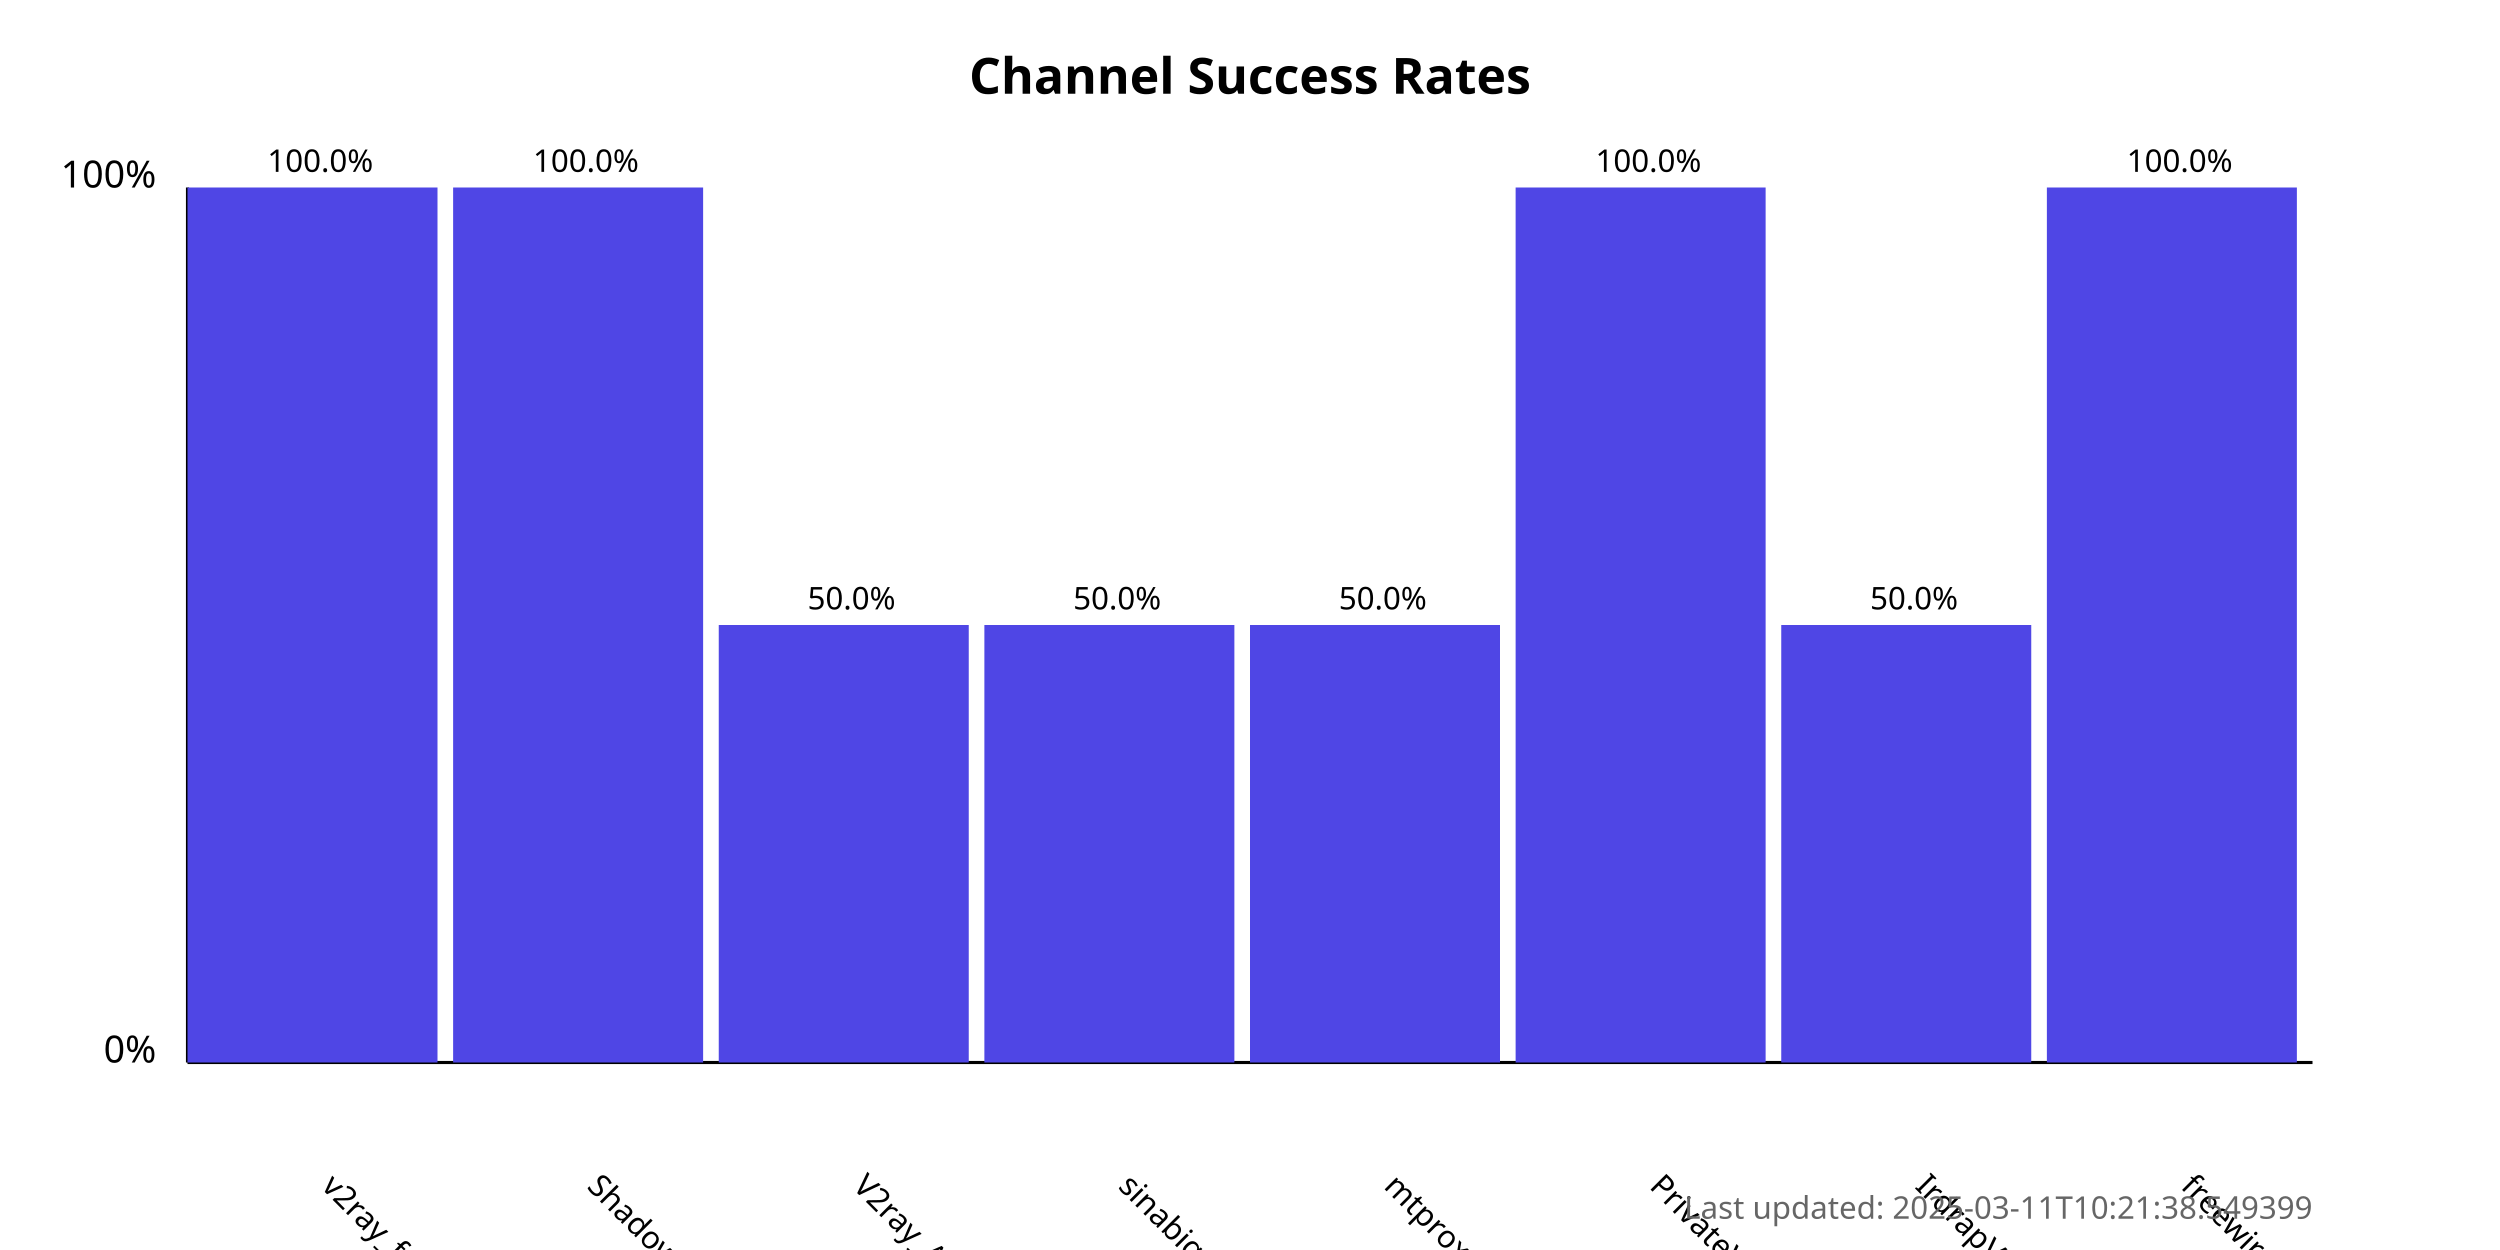
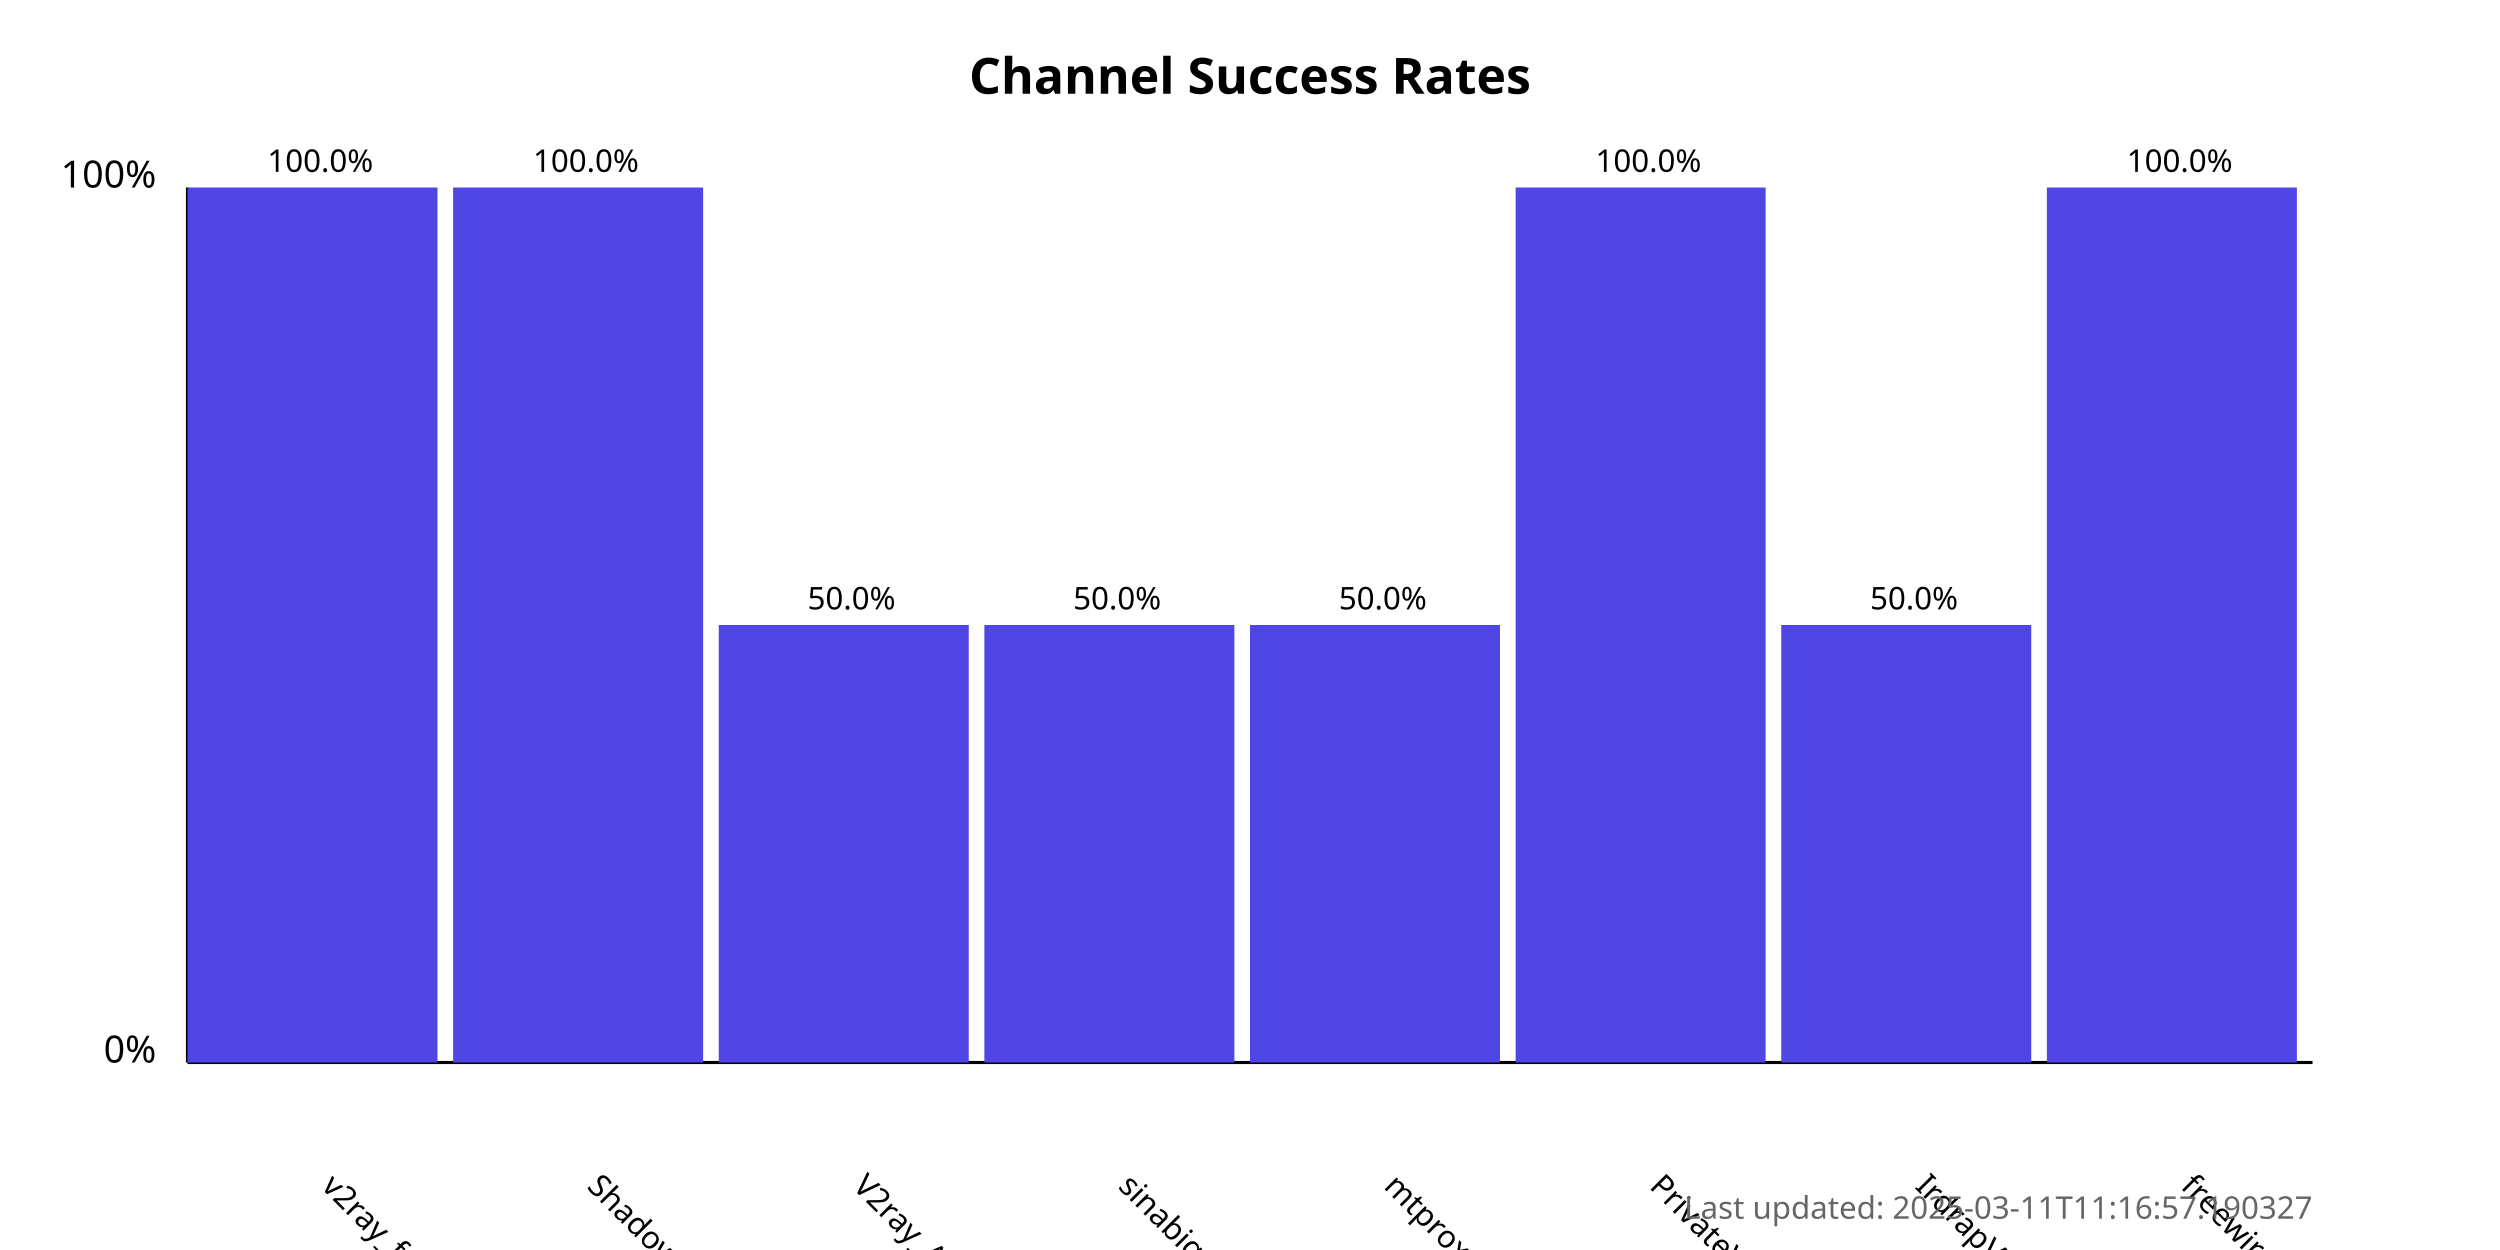
<svg xmlns="http://www.w3.org/2000/svg" width="800" height="400">
  <style>
            .chart-title { font: bold 16px sans-serif; }
            .axis-label { font: 12px sans-serif; }
            .tick-label { font: 10px sans-serif; }
            .bar { fill: #4f46e5; }
            .bar:hover { fill: #6366f1; }
            .timestamp { font: 10px sans-serif; fill: #666; }
        </style>
  <text x="400.0" y="30" text-anchor="middle" class="chart-title">
            Channel Success Rates
        </text>
  <line x1="60" y1="340" x2="60" y2="60" stroke="black" stroke-width="1" />
  <line x1="60" y1="340" x2="740" y2="340" stroke="black" stroke-width="1" />
  <text x="50" y="340" text-anchor="end" class="axis-label">0%</text>
  <text x="50" y="60" text-anchor="end" class="axis-label">100%</text>
  <g>
    <rect x="60" y="60.0" width="80.0" height="280.0" class="bar" />
    <text x="102.5" y="380" transform="rotate(45, 102.5, 380)" text-anchor="start" class="tick-label">
                v2ray_free_conf
            </text>
    <text x="102.5" y="55.0" text-anchor="middle" class="tick-label">
                100.0%
            </text>
  </g>
  <g>
    <rect x="145.0" y="60.0" width="80.0" height="280.0" class="bar" />
    <text x="187.5" y="380" transform="rotate(45, 187.5, 380)" text-anchor="start" class="tick-label">
                ShadowProxy66
            </text>
    <text x="187.5" y="55.0" text-anchor="middle" class="tick-label">
                100.0%
            </text>
  </g>
  <g>
    <rect x="230.0" y="200.0" width="80.0" height="140.0" class="bar" />
    <text x="272.5" y="380" transform="rotate(45, 272.5, 380)" text-anchor="start" class="tick-label">
                V2ray_Alpha
            </text>
    <text x="272.5" y="195.0" text-anchor="middle" class="tick-label">
                50.0%
            </text>
  </g>
  <g>
    <rect x="315.0" y="200.0" width="80.0" height="140.0" class="bar" />
    <text x="357.5" y="380" transform="rotate(45, 357.5, 380)" text-anchor="start" class="tick-label">
                sinabigo
            </text>
    <text x="357.5" y="195.0" text-anchor="middle" class="tick-label">
                50.0%
            </text>
  </g>
  <g>
    <rect x="400.0" y="200.0" width="80.0" height="140.0" class="bar" />
    <text x="442.5" y="380" transform="rotate(45, 442.5, 380)" text-anchor="start" class="tick-label">
                mtproxy_lists
            </text>
    <text x="442.5" y="195.0" text-anchor="middle" class="tick-label">
                50.0%
            </text>
  </g>
  <g>
    <rect x="485.0" y="60.0" width="80.0" height="280.0" class="bar" />
    <text x="527.5" y="380" transform="rotate(45, 527.5, 380)" text-anchor="start" class="tick-label">
                PrivateVPNs
            </text>
    <text x="527.5" y="55.0" text-anchor="middle" class="tick-label">
                100.0%
            </text>
  </g>
  <g>
    <rect x="570.0" y="200.0" width="80.0" height="140.0" class="bar" />
    <text x="612.5" y="380" transform="rotate(45, 612.5, 380)" text-anchor="start" class="tick-label">
                IrdrapVPNnews
            </text>
    <text x="612.5" y="195.0" text-anchor="middle" class="tick-label">
                50.0%
            </text>
  </g>
  <g>
    <rect x="655.0" y="60.0" width="80.0" height="280.0" class="bar" />
    <text x="697.5" y="380" transform="rotate(45, 697.5, 380)" text-anchor="start" class="tick-label">
                freewireguard
            </text>
    <text x="697.5" y="55.0" text-anchor="middle" class="tick-label">
                100.0%
            </text>
  </g>
  <text x="740" y="390" text-anchor="end" class="timestamp">
-             Last updated: 2025-03-11T10:21:38.549399
+             Last updated: 2025-03-11T11:16:57.190327
        </text>
</svg>
